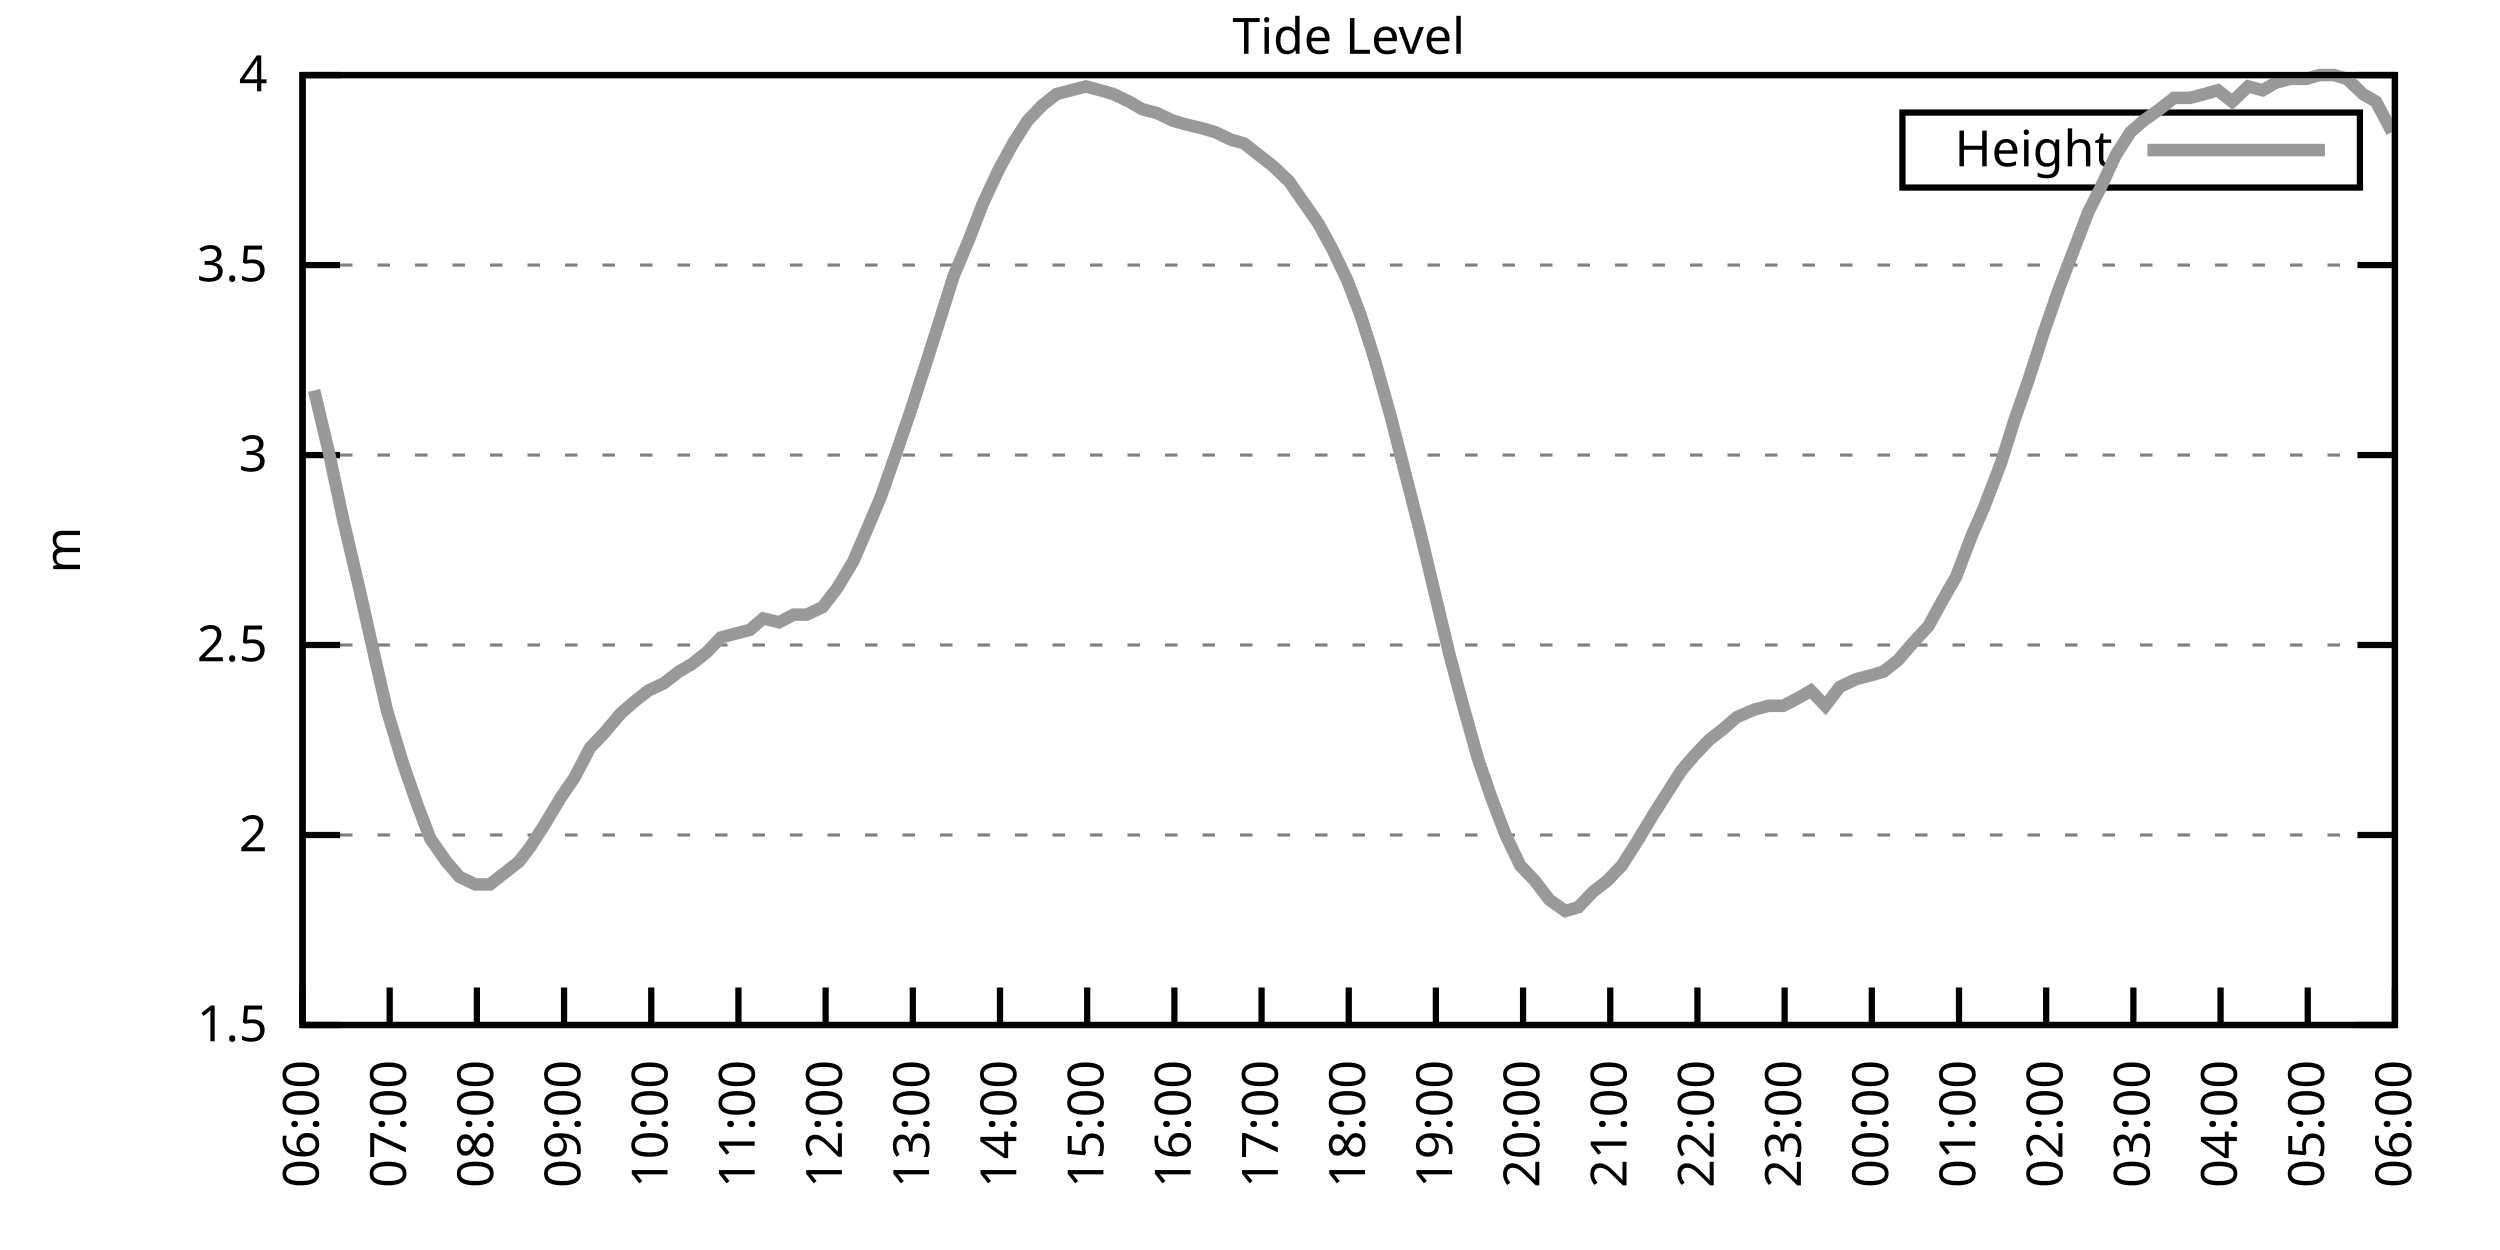
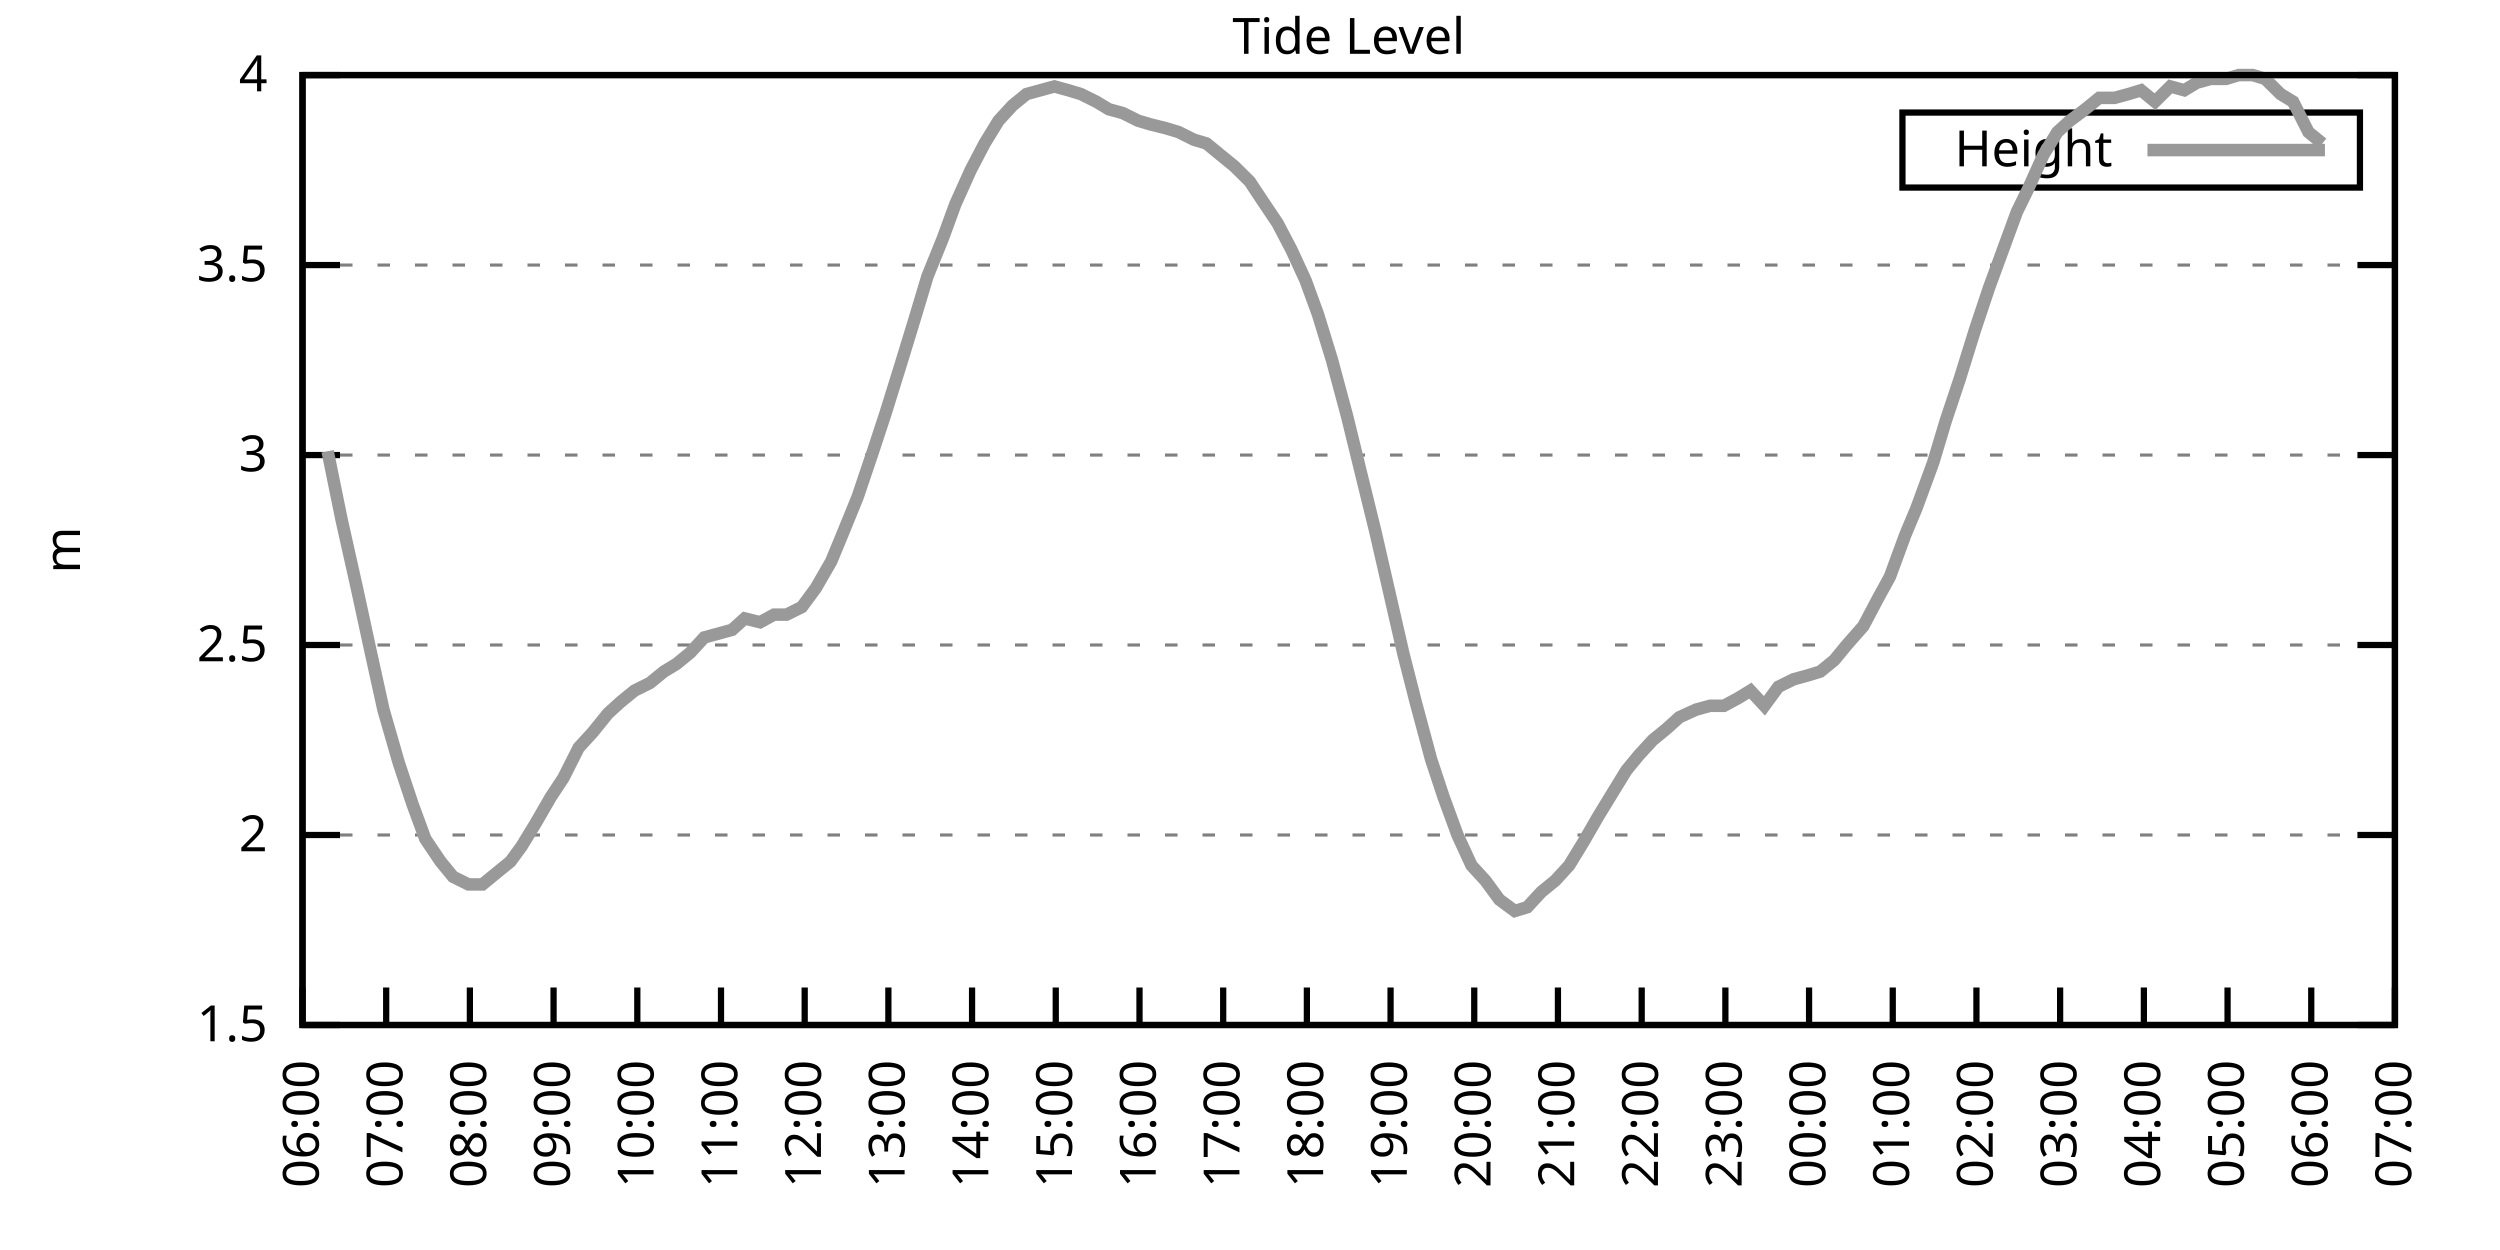
<svg xmlns="http://www.w3.org/2000/svg" xmlns:xlink="http://www.w3.org/1999/xlink" width="400" height="200" viewBox="0 0 400 200">
  <g id="gnuplot_canvas">
    <rect x="0" y="0" width="400" height="200" fill="none" />
    <defs>
      <circle id="gpDot" r="0.5" stroke-width="0.5" stroke="currentColor" />
      <path id="gpPt0" stroke-width="0.333" stroke="currentColor" d="M-1,0 h2 M0,-1 v2" />
      <path id="gpPt1" stroke-width="0.333" stroke="currentColor" d="M-1,-1 L1,1 M1,-1 L-1,1" />
      <path id="gpPt2" stroke-width="0.333" stroke="currentColor" d="M-1,0 L1,0 M0,-1 L0,1 M-1,-1 L1,1 M-1,1 L1,-1" />
      <rect id="gpPt3" stroke-width="0.333" stroke="currentColor" x="-1" y="-1" width="2" height="2" />
      <rect id="gpPt4" stroke-width="0.333" stroke="currentColor" fill="currentColor" x="-1" y="-1" width="2" height="2" />
      <circle id="gpPt5" stroke-width="0.333" stroke="currentColor" cx="0" cy="0" r="1" />
      <use xlink:href="#gpPt5" id="gpPt6" fill="currentColor" stroke="none" />
      <path id="gpPt7" stroke-width="0.333" stroke="currentColor" d="M0,-1.33 L-1.33,0.67 L1.33,0.67 z" />
      <use xlink:href="#gpPt7" id="gpPt8" fill="currentColor" stroke="none" />
      <use xlink:href="#gpPt7" id="gpPt9" stroke="currentColor" transform="rotate(180)" />
      <use xlink:href="#gpPt9" id="gpPt10" fill="currentColor" stroke="none" />
      <use xlink:href="#gpPt3" id="gpPt11" stroke="currentColor" transform="rotate(45)" />
      <use xlink:href="#gpPt11" id="gpPt12" fill="currentColor" stroke="none" />
      <path id="gpPt13" stroke-width="0.333" stroke="currentColor" d="M0,1.330 L1.265,0.411 L0.782,-1.067 L-0.782,-1.076 L-1.265,0.411 z" />
      <use xlink:href="#gpPt13" id="gpPt14" fill="currentColor" stroke="none" />
      <filter id="textbox" filterUnits="objectBoundingBox" x="0" y="0" height="1" width="1">
        <feFlood flood-color="white" flood-opacity="1" result="bgnd" />
        <feComposite in="SourceGraphic" in2="bgnd" operator="atop" />
      </filter>
      <filter id="greybox" filterUnits="objectBoundingBox" x="0" y="0" height="1" width="1">
        <feFlood flood-color="lightgrey" flood-opacity="1" result="grey" />
        <feComposite in="SourceGraphic" in2="grey" operator="atop" />
      </filter>
    </defs>
    <g fill="none" color="white" stroke="currentColor" stroke-width="1.00" stroke-linecap="butt" stroke-linejoin="miter">
</g>
    <g fill="none" color="black" stroke="currentColor" stroke-width="1.00" stroke-linecap="butt" stroke-linejoin="miter">
      <g stroke="none" shape-rendering="crispEdges">
        <polygon fill="rgb(255, 255, 255)" points="48.40,164.00 383.18,164.00 383.18,12.02 48.40,12.02 " />
      </g>
    </g>
    <g fill="none" color="black" stroke="currentColor" stroke-width="1.00" stroke-linecap="butt" stroke-linejoin="miter">
</g>
    <g fill="none" color="black" stroke="black" stroke-width="0.50" stroke-linecap="butt" stroke-linejoin="miter">
</g>
    <g fill="none" color="gray" stroke="currentColor" stroke-width="0.50" stroke-linecap="butt" stroke-linejoin="miter">
      <path stroke="gray" stroke-dasharray="2,4" class="gridline" d="M48.40,164.00 L383.19,164.00  " />
    </g>
    <g fill="none" color="gray" stroke="gray" stroke-width="1.00" stroke-linecap="butt" stroke-linejoin="miter">
</g>
    <g fill="none" color="black" stroke="currentColor" stroke-width="1.00" stroke-linecap="butt" stroke-linejoin="miter">
      <path stroke="black" d="M48.40,164.00 L54.40,164.00 M383.19,164.00 L377.19,164.00  " />
      <g transform="translate(42.80,166.60)" stroke="none" fill="black" font-family="Sans" font-size="8.00" text-anchor="end">
        <text>
          <tspan font-family="Sans"> 1.5</tspan>
        </text>
      </g>
    </g>
    <g fill="none" color="black" stroke="currentColor" stroke-width="1.00" stroke-linecap="butt" stroke-linejoin="miter">
</g>
    <g fill="none" color="black" stroke="black" stroke-width="0.50" stroke-linecap="butt" stroke-linejoin="miter">
</g>
    <g fill="none" color="gray" stroke="currentColor" stroke-width="0.50" stroke-linecap="butt" stroke-linejoin="miter">
      <path stroke="gray" stroke-dasharray="2,4" class="gridline" d="M48.40,133.60 L383.19,133.60  " />
    </g>
    <g fill="none" color="gray" stroke="gray" stroke-width="1.00" stroke-linecap="butt" stroke-linejoin="miter">
</g>
    <g fill="none" color="black" stroke="currentColor" stroke-width="1.00" stroke-linecap="butt" stroke-linejoin="miter">
      <path stroke="black" d="M48.40,133.60 L54.40,133.60 M383.19,133.60 L377.19,133.60  " />
      <g transform="translate(42.80,136.20)" stroke="none" fill="black" font-family="Sans" font-size="8.00" text-anchor="end">
        <text>
          <tspan font-family="Sans"> 2</tspan>
        </text>
      </g>
    </g>
    <g fill="none" color="black" stroke="currentColor" stroke-width="1.00" stroke-linecap="butt" stroke-linejoin="miter">
</g>
    <g fill="none" color="black" stroke="black" stroke-width="0.50" stroke-linecap="butt" stroke-linejoin="miter">
</g>
    <g fill="none" color="gray" stroke="currentColor" stroke-width="0.50" stroke-linecap="butt" stroke-linejoin="miter">
      <path stroke="gray" stroke-dasharray="2,4" class="gridline" d="M48.40,103.20 L383.19,103.20  " />
    </g>
    <g fill="none" color="gray" stroke="gray" stroke-width="1.00" stroke-linecap="butt" stroke-linejoin="miter">
</g>
    <g fill="none" color="black" stroke="currentColor" stroke-width="1.00" stroke-linecap="butt" stroke-linejoin="miter">
      <path stroke="black" d="M48.40,103.20 L54.40,103.20 M383.19,103.20 L377.19,103.20  " />
      <g transform="translate(42.80,105.80)" stroke="none" fill="black" font-family="Sans" font-size="8.00" text-anchor="end">
        <text>
          <tspan font-family="Sans"> 2.5</tspan>
        </text>
      </g>
    </g>
    <g fill="none" color="black" stroke="currentColor" stroke-width="1.00" stroke-linecap="butt" stroke-linejoin="miter">
</g>
    <g fill="none" color="black" stroke="black" stroke-width="0.50" stroke-linecap="butt" stroke-linejoin="miter">
</g>
    <g fill="none" color="gray" stroke="currentColor" stroke-width="0.50" stroke-linecap="butt" stroke-linejoin="miter">
      <path stroke="gray" stroke-dasharray="2,4" class="gridline" d="M48.40,72.81 L383.19,72.81  " />
    </g>
    <g fill="none" color="gray" stroke="gray" stroke-width="1.00" stroke-linecap="butt" stroke-linejoin="miter">
</g>
    <g fill="none" color="black" stroke="currentColor" stroke-width="1.00" stroke-linecap="butt" stroke-linejoin="miter">
      <path stroke="black" d="M48.40,72.81 L54.40,72.81 M383.19,72.81 L377.19,72.81  " />
      <g transform="translate(42.80,75.41)" stroke="none" fill="black" font-family="Sans" font-size="8.00" text-anchor="end">
        <text>
          <tspan font-family="Sans"> 3</tspan>
        </text>
      </g>
    </g>
    <g fill="none" color="black" stroke="currentColor" stroke-width="1.00" stroke-linecap="butt" stroke-linejoin="miter">
</g>
    <g fill="none" color="black" stroke="black" stroke-width="0.50" stroke-linecap="butt" stroke-linejoin="miter">
</g>
    <g fill="none" color="gray" stroke="currentColor" stroke-width="0.50" stroke-linecap="butt" stroke-linejoin="miter">
      <path stroke="gray" stroke-dasharray="2,4" class="gridline" d="M48.40,42.41 L383.19,42.41  " />
    </g>
    <g fill="none" color="gray" stroke="gray" stroke-width="1.00" stroke-linecap="butt" stroke-linejoin="miter">
</g>
    <g fill="none" color="black" stroke="currentColor" stroke-width="1.00" stroke-linecap="butt" stroke-linejoin="miter">
      <path stroke="black" d="M48.40,42.41 L54.40,42.41 M383.19,42.41 L377.19,42.41  " />
      <g transform="translate(42.80,45.01)" stroke="none" fill="black" font-family="Sans" font-size="8.00" text-anchor="end">
        <text>
          <tspan font-family="Sans"> 3.5</tspan>
        </text>
      </g>
    </g>
    <g fill="none" color="black" stroke="currentColor" stroke-width="1.00" stroke-linecap="butt" stroke-linejoin="miter">
</g>
    <g fill="none" color="black" stroke="black" stroke-width="0.50" stroke-linecap="butt" stroke-linejoin="miter">
</g>
    <g fill="none" color="gray" stroke="currentColor" stroke-width="0.50" stroke-linecap="butt" stroke-linejoin="miter">
      <path stroke="gray" stroke-dasharray="2,4" class="gridline" d="M48.40,12.01 L383.19,12.01  " />
    </g>
    <g fill="none" color="gray" stroke="gray" stroke-width="1.00" stroke-linecap="butt" stroke-linejoin="miter">
</g>
    <g fill="none" color="black" stroke="currentColor" stroke-width="1.00" stroke-linecap="butt" stroke-linejoin="miter">
      <path stroke="black" d="M48.40,12.01 L54.40,12.01 M383.19,12.01 L377.19,12.01  " />
      <g transform="translate(42.80,14.61)" stroke="none" fill="black" font-family="Sans" font-size="8.00" text-anchor="end">
        <text>
          <tspan font-family="Sans"> 4</tspan>
        </text>
      </g>
    </g>
    <g fill="none" color="black" stroke="currentColor" stroke-width="1.00" stroke-linecap="butt" stroke-linejoin="miter">
      <path stroke="black" d="M48.40,164.00 L48.40,158.00  " />
      <g transform="translate(51.00,169.60) rotate(270.00)" stroke="none" fill="black" font-family="Sans" font-size="8.00" text-anchor="end">
        <text>
          <tspan font-family="Sans">06:00</tspan>
        </text>
      </g>
    </g>
    <g fill="none" color="black" stroke="currentColor" stroke-width="1.00" stroke-linecap="butt" stroke-linejoin="miter">
-       <path stroke="black" d="M62.35,164.00 L62.35,158.00  " />
-       <g transform="translate(64.95,169.60) rotate(270.00)" stroke="none" fill="black" font-family="Sans" font-size="8.00" text-anchor="end">
+       <path stroke="black" d="M61.79,164.00 L61.79,158.00  " />
+       <g transform="translate(64.39,169.60) rotate(270.00)" stroke="none" fill="black" font-family="Sans" font-size="8.00" text-anchor="end">
        <text>
          <tspan font-family="Sans">07:00</tspan>
        </text>
      </g>
    </g>
    <g fill="none" color="black" stroke="currentColor" stroke-width="1.00" stroke-linecap="butt" stroke-linejoin="miter">
-       <path stroke="black" d="M76.30,164.00 L76.30,158.00  " />
-       <g transform="translate(78.90,169.60) rotate(270.00)" stroke="none" fill="black" font-family="Sans" font-size="8.00" text-anchor="end">
+       <path stroke="black" d="M75.18,164.00 L75.18,158.00  " />
+       <g transform="translate(77.78,169.60) rotate(270.00)" stroke="none" fill="black" font-family="Sans" font-size="8.00" text-anchor="end">
        <text>
          <tspan font-family="Sans">08:00</tspan>
        </text>
      </g>
    </g>
    <g fill="none" color="black" stroke="currentColor" stroke-width="1.00" stroke-linecap="butt" stroke-linejoin="miter">
-       <path stroke="black" d="M90.25,164.00 L90.25,158.00  " />
-       <g transform="translate(92.85,169.60) rotate(270.00)" stroke="none" fill="black" font-family="Sans" font-size="8.00" text-anchor="end">
+       <path stroke="black" d="M88.57,164.00 L88.57,158.00  " />
+       <g transform="translate(91.17,169.60) rotate(270.00)" stroke="none" fill="black" font-family="Sans" font-size="8.00" text-anchor="end">
        <text>
          <tspan font-family="Sans">09:00</tspan>
        </text>
      </g>
    </g>
    <g fill="none" color="black" stroke="currentColor" stroke-width="1.00" stroke-linecap="butt" stroke-linejoin="miter">
-       <path stroke="black" d="M104.20,164.00 L104.20,158.00  " />
-       <g transform="translate(106.80,169.60) rotate(270.00)" stroke="none" fill="black" font-family="Sans" font-size="8.00" text-anchor="end">
+       <path stroke="black" d="M101.97,164.00 L101.97,158.00  " />
+       <g transform="translate(104.57,169.60) rotate(270.00)" stroke="none" fill="black" font-family="Sans" font-size="8.00" text-anchor="end">
        <text>
          <tspan font-family="Sans">10:00</tspan>
        </text>
      </g>
    </g>
    <g fill="none" color="black" stroke="currentColor" stroke-width="1.00" stroke-linecap="butt" stroke-linejoin="miter">
-       <path stroke="black" d="M118.15,164.00 L118.15,158.00  " />
-       <g transform="translate(120.75,169.60) rotate(270.00)" stroke="none" fill="black" font-family="Sans" font-size="8.00" text-anchor="end">
+       <path stroke="black" d="M115.36,164.00 L115.36,158.00  " />
+       <g transform="translate(117.96,169.60) rotate(270.00)" stroke="none" fill="black" font-family="Sans" font-size="8.00" text-anchor="end">
        <text>
          <tspan font-family="Sans">11:00</tspan>
        </text>
      </g>
    </g>
    <g fill="none" color="black" stroke="currentColor" stroke-width="1.00" stroke-linecap="butt" stroke-linejoin="miter">
-       <path stroke="black" d="M132.10,164.00 L132.10,158.00  " />
-       <g transform="translate(134.70,169.60) rotate(270.00)" stroke="none" fill="black" font-family="Sans" font-size="8.00" text-anchor="end">
+       <path stroke="black" d="M128.75,164.00 L128.75,158.00  " />
+       <g transform="translate(131.35,169.60) rotate(270.00)" stroke="none" fill="black" font-family="Sans" font-size="8.00" text-anchor="end">
        <text>
          <tspan font-family="Sans">12:00</tspan>
        </text>
      </g>
    </g>
    <g fill="none" color="black" stroke="currentColor" stroke-width="1.00" stroke-linecap="butt" stroke-linejoin="miter">
-       <path stroke="black" d="M146.05,164.00 L146.05,158.00  " />
-       <g transform="translate(148.65,169.60) rotate(270.00)" stroke="none" fill="black" font-family="Sans" font-size="8.00" text-anchor="end">
+       <path stroke="black" d="M142.14,164.00 L142.14,158.00  " />
+       <g transform="translate(144.74,169.60) rotate(270.00)" stroke="none" fill="black" font-family="Sans" font-size="8.00" text-anchor="end">
        <text>
          <tspan font-family="Sans">13:00</tspan>
        </text>
      </g>
    </g>
    <g fill="none" color="black" stroke="currentColor" stroke-width="1.00" stroke-linecap="butt" stroke-linejoin="miter">
-       <path stroke="black" d="M160.00,164.00 L160.00,158.00  " />
-       <g transform="translate(162.60,169.60) rotate(270.00)" stroke="none" fill="black" font-family="Sans" font-size="8.00" text-anchor="end">
+       <path stroke="black" d="M155.53,164.00 L155.53,158.00  " />
+       <g transform="translate(158.13,169.60) rotate(270.00)" stroke="none" fill="black" font-family="Sans" font-size="8.00" text-anchor="end">
        <text>
          <tspan font-family="Sans">14:00</tspan>
        </text>
      </g>
    </g>
    <g fill="none" color="black" stroke="currentColor" stroke-width="1.00" stroke-linecap="butt" stroke-linejoin="miter">
-       <path stroke="black" d="M173.95,164.00 L173.95,158.00  " />
-       <g transform="translate(176.55,169.60) rotate(270.00)" stroke="none" fill="black" font-family="Sans" font-size="8.00" text-anchor="end">
+       <path stroke="black" d="M168.92,164.00 L168.92,158.00  " />
+       <g transform="translate(171.52,169.60) rotate(270.00)" stroke="none" fill="black" font-family="Sans" font-size="8.00" text-anchor="end">
        <text>
          <tspan font-family="Sans">15:00</tspan>
        </text>
      </g>
    </g>
    <g fill="none" color="black" stroke="currentColor" stroke-width="1.00" stroke-linecap="butt" stroke-linejoin="miter">
-       <path stroke="black" d="M187.90,164.00 L187.90,158.00  " />
-       <g transform="translate(190.50,169.60) rotate(270.00)" stroke="none" fill="black" font-family="Sans" font-size="8.00" text-anchor="end">
+       <path stroke="black" d="M182.32,164.00 L182.32,158.00  " />
+       <g transform="translate(184.92,169.60) rotate(270.00)" stroke="none" fill="black" font-family="Sans" font-size="8.00" text-anchor="end">
        <text>
          <tspan font-family="Sans">16:00</tspan>
        </text>
      </g>
    </g>
    <g fill="none" color="black" stroke="currentColor" stroke-width="1.00" stroke-linecap="butt" stroke-linejoin="miter">
-       <path stroke="black" d="M201.85,164.00 L201.85,158.00  " />
-       <g transform="translate(204.45,169.60) rotate(270.00)" stroke="none" fill="black" font-family="Sans" font-size="8.00" text-anchor="end">
+       <path stroke="black" d="M195.71,164.00 L195.71,158.00  " />
+       <g transform="translate(198.31,169.60) rotate(270.00)" stroke="none" fill="black" font-family="Sans" font-size="8.00" text-anchor="end">
        <text>
          <tspan font-family="Sans">17:00</tspan>
        </text>
      </g>
    </g>
    <g fill="none" color="black" stroke="currentColor" stroke-width="1.00" stroke-linecap="butt" stroke-linejoin="miter">
-       <path stroke="black" d="M215.80,164.00 L215.80,158.00  " />
-       <g transform="translate(218.40,169.60) rotate(270.00)" stroke="none" fill="black" font-family="Sans" font-size="8.00" text-anchor="end">
+       <path stroke="black" d="M209.10,164.00 L209.10,158.00  " />
+       <g transform="translate(211.70,169.60) rotate(270.00)" stroke="none" fill="black" font-family="Sans" font-size="8.00" text-anchor="end">
        <text>
          <tspan font-family="Sans">18:00</tspan>
        </text>
      </g>
    </g>
    <g fill="none" color="black" stroke="currentColor" stroke-width="1.00" stroke-linecap="butt" stroke-linejoin="miter">
-       <path stroke="black" d="M229.74,164.00 L229.74,158.00  " />
-       <g transform="translate(232.34,169.60) rotate(270.00)" stroke="none" fill="black" font-family="Sans" font-size="8.00" text-anchor="end">
+       <path stroke="black" d="M222.49,164.00 L222.49,158.00  " />
+       <g transform="translate(225.09,169.60) rotate(270.00)" stroke="none" fill="black" font-family="Sans" font-size="8.00" text-anchor="end">
        <text>
          <tspan font-family="Sans">19:00</tspan>
        </text>
      </g>
    </g>
    <g fill="none" color="black" stroke="currentColor" stroke-width="1.00" stroke-linecap="butt" stroke-linejoin="miter">
-       <path stroke="black" d="M243.69,164.00 L243.69,158.00  " />
-       <g transform="translate(246.29,169.60) rotate(270.00)" stroke="none" fill="black" font-family="Sans" font-size="8.00" text-anchor="end">
+       <path stroke="black" d="M235.88,164.00 L235.88,158.00  " />
+       <g transform="translate(238.48,169.60) rotate(270.00)" stroke="none" fill="black" font-family="Sans" font-size="8.00" text-anchor="end">
        <text>
          <tspan font-family="Sans">20:00</tspan>
        </text>
      </g>
    </g>
    <g fill="none" color="black" stroke="currentColor" stroke-width="1.00" stroke-linecap="butt" stroke-linejoin="miter">
-       <path stroke="black" d="M257.64,164.00 L257.64,158.00  " />
-       <g transform="translate(260.24,169.60) rotate(270.00)" stroke="none" fill="black" font-family="Sans" font-size="8.00" text-anchor="end">
+       <path stroke="black" d="M249.27,164.00 L249.27,158.00  " />
+       <g transform="translate(251.87,169.60) rotate(270.00)" stroke="none" fill="black" font-family="Sans" font-size="8.00" text-anchor="end">
        <text>
          <tspan font-family="Sans">21:00</tspan>
        </text>
      </g>
    </g>
    <g fill="none" color="black" stroke="currentColor" stroke-width="1.00" stroke-linecap="butt" stroke-linejoin="miter">
-       <path stroke="black" d="M271.59,164.00 L271.59,158.00  " />
-       <g transform="translate(274.19,169.60) rotate(270.00)" stroke="none" fill="black" font-family="Sans" font-size="8.00" text-anchor="end">
+       <path stroke="black" d="M262.67,164.00 L262.67,158.00  " />
+       <g transform="translate(265.27,169.60) rotate(270.00)" stroke="none" fill="black" font-family="Sans" font-size="8.00" text-anchor="end">
        <text>
          <tspan font-family="Sans">22:00</tspan>
        </text>
      </g>
    </g>
    <g fill="none" color="black" stroke="currentColor" stroke-width="1.00" stroke-linecap="butt" stroke-linejoin="miter">
-       <path stroke="black" d="M285.54,164.00 L285.54,158.00  " />
-       <g transform="translate(288.14,169.60) rotate(270.00)" stroke="none" fill="black" font-family="Sans" font-size="8.00" text-anchor="end">
+       <path stroke="black" d="M276.06,164.00 L276.06,158.00  " />
+       <g transform="translate(278.66,169.60) rotate(270.00)" stroke="none" fill="black" font-family="Sans" font-size="8.00" text-anchor="end">
        <text>
          <tspan font-family="Sans">23:00</tspan>
        </text>
      </g>
    </g>
    <g fill="none" color="black" stroke="currentColor" stroke-width="1.00" stroke-linecap="butt" stroke-linejoin="miter">
-       <path stroke="black" d="M299.49,164.00 L299.49,158.00  " />
-       <g transform="translate(302.09,169.60) rotate(270.00)" stroke="none" fill="black" font-family="Sans" font-size="8.00" text-anchor="end">
+       <path stroke="black" d="M289.45,164.00 L289.45,158.00  " />
+       <g transform="translate(292.05,169.60) rotate(270.00)" stroke="none" fill="black" font-family="Sans" font-size="8.00" text-anchor="end">
        <text>
          <tspan font-family="Sans">00:00</tspan>
        </text>
      </g>
    </g>
    <g fill="none" color="black" stroke="currentColor" stroke-width="1.00" stroke-linecap="butt" stroke-linejoin="miter">
-       <path stroke="black" d="M313.44,164.00 L313.44,158.00  " />
-       <g transform="translate(316.04,169.60) rotate(270.00)" stroke="none" fill="black" font-family="Sans" font-size="8.00" text-anchor="end">
+       <path stroke="black" d="M302.84,164.00 L302.84,158.00  " />
+       <g transform="translate(305.44,169.60) rotate(270.00)" stroke="none" fill="black" font-family="Sans" font-size="8.00" text-anchor="end">
        <text>
          <tspan font-family="Sans">01:00</tspan>
        </text>
      </g>
    </g>
    <g fill="none" color="black" stroke="currentColor" stroke-width="1.00" stroke-linecap="butt" stroke-linejoin="miter">
-       <path stroke="black" d="M327.39,164.00 L327.39,158.00  " />
-       <g transform="translate(329.99,169.60) rotate(270.00)" stroke="none" fill="black" font-family="Sans" font-size="8.00" text-anchor="end">
+       <path stroke="black" d="M316.23,164.00 L316.23,158.00  " />
+       <g transform="translate(318.83,169.60) rotate(270.00)" stroke="none" fill="black" font-family="Sans" font-size="8.00" text-anchor="end">
        <text>
          <tspan font-family="Sans">02:00</tspan>
        </text>
      </g>
    </g>
    <g fill="none" color="black" stroke="currentColor" stroke-width="1.00" stroke-linecap="butt" stroke-linejoin="miter">
-       <path stroke="black" d="M341.34,164.00 L341.34,158.00  " />
-       <g transform="translate(343.94,169.60) rotate(270.00)" stroke="none" fill="black" font-family="Sans" font-size="8.00" text-anchor="end">
+       <path stroke="black" d="M329.62,164.00 L329.62,158.00  " />
+       <g transform="translate(332.22,169.60) rotate(270.00)" stroke="none" fill="black" font-family="Sans" font-size="8.00" text-anchor="end">
        <text>
          <tspan font-family="Sans">03:00</tspan>
        </text>
      </g>
    </g>
    <g fill="none" color="black" stroke="currentColor" stroke-width="1.00" stroke-linecap="butt" stroke-linejoin="miter">
-       <path stroke="black" d="M355.29,164.00 L355.29,158.00  " />
-       <g transform="translate(357.89,169.60) rotate(270.00)" stroke="none" fill="black" font-family="Sans" font-size="8.00" text-anchor="end">
+       <path stroke="black" d="M343.02,164.00 L343.02,158.00  " />
+       <g transform="translate(345.62,169.60) rotate(270.00)" stroke="none" fill="black" font-family="Sans" font-size="8.00" text-anchor="end">
        <text>
          <tspan font-family="Sans">04:00</tspan>
        </text>
      </g>
    </g>
    <g fill="none" color="black" stroke="currentColor" stroke-width="1.00" stroke-linecap="butt" stroke-linejoin="miter">
-       <path stroke="black" d="M369.24,164.00 L369.24,158.00  " />
-       <g transform="translate(371.84,169.60) rotate(270.00)" stroke="none" fill="black" font-family="Sans" font-size="8.00" text-anchor="end">
+       <path stroke="black" d="M356.41,164.00 L356.41,158.00  " />
+       <g transform="translate(359.01,169.60) rotate(270.00)" stroke="none" fill="black" font-family="Sans" font-size="8.00" text-anchor="end">
        <text>
          <tspan font-family="Sans">05:00</tspan>
+         </text>
+       </g>
+     </g>
+     <g fill="none" color="black" stroke="currentColor" stroke-width="1.00" stroke-linecap="butt" stroke-linejoin="miter">
+       <path stroke="black" d="M369.80,164.00 L369.80,158.00  " />
+       <g transform="translate(372.40,169.60) rotate(270.00)" stroke="none" fill="black" font-family="Sans" font-size="8.00" text-anchor="end">
+         <text>
+           <tspan font-family="Sans">06:00</tspan>
        </text>
      </g>
    </g>
    <g fill="none" color="black" stroke="currentColor" stroke-width="1.00" stroke-linecap="butt" stroke-linejoin="miter">
      <path stroke="black" d="M383.19,164.00 L383.19,158.00  " />
      <g transform="translate(385.79,169.60) rotate(270.00)" stroke="none" fill="black" font-family="Sans" font-size="8.00" text-anchor="end">
        <text>
-           <tspan font-family="Sans">06:00</tspan>
+           <tspan font-family="Sans">07:00</tspan>
        </text>
      </g>
    </g>
    <g fill="none" color="black" stroke="currentColor" stroke-width="1.00" stroke-linecap="butt" stroke-linejoin="miter">
</g>
    <g fill="none" color="black" stroke="currentColor" stroke-width="1.00" stroke-linecap="butt" stroke-linejoin="miter">
      <path stroke="black" d="M48.40,12.01 L48.40,164.00 L383.19,164.00 L383.19,12.01 L48.40,12.01 Z  " />
    </g>
    <g fill="none" color="black" stroke="currentColor" stroke-width="1.00" stroke-linecap="butt" stroke-linejoin="miter">
</g>
    <g fill="none" color="black" stroke="currentColor" stroke-width="1.00" stroke-linecap="butt" stroke-linejoin="miter">
      <path stroke="black" d="M304.39,30.01 L304.39,18.01 L377.59,18.01 L377.59,30.01 L304.39,30.01 Z  " />
    </g>
    <g id="Tide_level_plot_1">
      <g fill="none" color="white" stroke="black" stroke-width="2.00" stroke-linecap="butt" stroke-linejoin="miter">
</g>
      <g fill="none" color="black" stroke="currentColor" stroke-width="2.00" stroke-linecap="butt" stroke-linejoin="miter">
        <g transform="translate(337.99,26.61)" stroke="none" fill="black" font-family="Sans" font-size="8.00" text-anchor="end">
          <text>
            <tspan font-family="Sans">Height</tspan>
          </text>
        </g>
      </g>
      <g fill="none" color="black" stroke="currentColor" stroke-width="2.00" stroke-linecap="butt" stroke-linejoin="miter">
-         <path stroke="rgb(153, 153, 153)" d="M343.59,24.01 L371.99,24.01 M50.26,62.47 L52.58,72.20 L54.91,83.14 L57.47,94.08 L59.79,104.42 L61.88,113.54   L64.44,122.05 L66.77,128.74 L68.86,134.21 L71.42,137.86 L73.51,140.29 L76.07,141.51 L78.39,141.51 L80.72,139.68   L83.04,137.86 L84.90,135.43 L87.23,131.78 L89.78,127.52 L91.88,124.48 L94.43,119.62 L96.76,117.19 L99.32,114.15   L101.41,112.32 L103.73,110.50 L106.29,109.28 L108.62,107.46 L110.71,106.24 L113.03,104.42 L115.36,101.99 L117.68,101.38   L120.01,100.77 L122.10,98.95 L124.66,99.56 L126.98,98.34 L129.08,98.34 L131.63,97.12 L133.96,94.08 L136.51,89.83   L138.61,84.97 L140.93,79.49 L143.49,72.20 L145.58,66.12 L148.14,58.21 L150.46,50.92 L152.56,44.23 L155.11,38.15   L157.21,32.68 L159.76,27.21 L162.09,22.95 L164.41,19.31 L166.74,16.87 L169.06,15.05 L171.39,14.44 L173.71,13.83   L176.04,14.44 L178.13,15.05 L180.69,16.27 L182.78,17.48 L185.11,18.09 L187.66,19.31 L189.76,19.91 L192.31,20.52   L194.41,21.13 L196.96,22.35 L199.06,22.95 L201.38,24.78 L203.71,26.60 L206.26,29.03 L208.36,32.07 L210.91,35.72   L213.24,39.98 L215.56,44.84 L217.65,50.31 L219.98,57.61 L222.54,66.73 L224.86,75.85 L227.19,84.97 L229.51,94.69   L231.84,104.42 L233.93,112.32 L236.49,121.44 L238.58,127.52 L240.90,133.60 L243.23,138.47 L245.55,140.90 L247.88,143.94   L250.44,145.76 L252.53,145.15 L254.85,142.72 L257.18,140.90 L259.50,138.47 L261.83,134.82 L264.39,130.56 L266.71,126.91   L269.04,123.27 L271.13,120.83 L273.45,118.40 L275.78,116.58 L277.87,114.76 L280.66,113.54 L282.99,112.93 L285.31,112.93   L287.64,111.72 L289.73,110.50 L292.05,112.93 L294.38,109.89 L296.94,108.68 L299.26,108.07 L301.35,107.46 L303.68,105.64   L305.77,103.20 L308.56,100.16 L310.88,95.91 L312.98,92.26 L315.53,85.57 L317.39,81.32 L320.18,74.02 L322.28,67.33   L324.60,60.65 L327.16,52.74 L329.48,46.06 L331.58,40.58 L334.13,33.90 L335.99,30.25 L338.55,24.78 L340.88,21.13   L342.97,19.31 L345.53,17.48 L347.85,15.66 L350.41,15.66 L352.73,15.05 L354.83,14.44 L357.15,16.27 L359.71,13.83   L362.03,14.44 L364.13,13.23 L366.45,12.62 L369.01,12.62 L371.10,12.01 L373.43,12.01 L375.52,12.62 L378.08,15.05   L380.17,16.27 L382.73,21.13  " />
+         <path stroke="rgb(153, 153, 153)" d="M343.59,24.01 L371.99,24.01 M52.42,72.20 L54.65,83.14 L57.10,94.08 L59.34,104.42 L61.35,113.54 L63.80,122.05   L66.03,128.74 L68.04,134.21 L70.50,137.86 L72.50,140.29 L74.96,141.51 L77.19,141.51 L79.42,139.68 L81.66,137.86   L83.44,135.43 L85.67,131.78 L88.13,127.52 L90.14,124.48 L92.59,119.62 L94.82,117.19 L97.28,114.15 L99.29,112.32   L101.52,110.50 L103.98,109.28 L106.21,107.46 L108.22,106.24 L110.45,104.42 L112.68,101.99 L114.91,101.38 L117.14,100.77   L119.15,98.95 L121.61,99.56 L123.84,98.34 L125.85,98.34 L128.30,97.12 L130.54,94.08 L132.99,89.83 L135.00,84.97   L137.23,79.49 L139.69,72.20 L141.69,66.12 L144.15,58.21 L146.38,50.92 L148.39,44.23 L150.85,38.15 L152.85,32.68   L155.31,27.21 L157.54,22.95 L159.77,19.31 L162.01,16.87 L164.24,15.05 L166.47,14.44 L168.70,13.83 L170.93,14.44   L172.94,15.05 L175.40,16.27 L177.41,17.48 L179.64,18.09 L182.09,19.31 L184.10,19.91 L186.56,20.52 L188.57,21.13   L191.02,22.35 L193.03,22.95 L195.26,24.78 L197.49,26.60 L199.95,29.03 L201.96,32.07 L204.41,35.72 L206.64,39.98   L208.88,44.84 L210.88,50.31 L213.12,57.61 L215.57,66.73 L217.80,75.85 L220.04,84.97 L222.27,94.69 L224.50,104.42   L226.51,112.32 L228.96,121.44 L230.97,127.52 L233.20,133.60 L235.44,138.47 L237.67,140.90 L239.90,143.94 L242.36,145.76   L244.36,145.15 L246.60,142.72 L248.83,140.90 L251.06,138.47 L253.29,134.82 L255.75,130.56 L257.98,126.91 L260.21,123.27   L262.22,120.83 L264.45,118.40 L266.68,116.58 L268.69,114.76 L271.37,113.54 L273.60,112.93 L275.83,112.93 L278.07,111.72   L280.07,110.50 L282.31,112.93 L284.54,109.89 L286.99,108.68 L289.23,108.07 L291.23,107.46 L293.47,105.64 L295.48,103.20   L298.15,100.16 L300.39,95.91 L302.39,92.26 L304.85,85.57 L306.63,81.32 L309.31,74.02 L311.32,67.33 L313.55,60.65   L316.01,52.74 L318.24,46.06 L320.25,40.58 L322.70,33.90 L324.49,30.25 L326.95,24.78 L329.18,21.13 L331.19,19.31   L333.64,17.48 L335.87,15.66 L338.33,15.66 L340.56,15.05 L342.57,14.44 L344.80,16.27 L347.26,13.83 L349.49,14.44   L351.50,13.23 L353.73,12.62 L356.18,12.62 L358.19,12.01 L360.42,12.01 L362.43,12.62 L364.89,15.05 L366.90,16.27   L369.35,21.13 L371.58,22.95  " />
      </g>
    </g>
    <g fill="none" color="black" stroke="currentColor" stroke-width="2.00" stroke-linecap="butt" stroke-linejoin="miter">
</g>
    <g fill="none" color="black" stroke="black" stroke-width="1.00" stroke-linecap="butt" stroke-linejoin="miter">
</g>
    <g fill="none" color="black" stroke="currentColor" stroke-width="1.00" stroke-linecap="butt" stroke-linejoin="miter">
      <path stroke="black" d="M48.40,12.01 L48.40,164.00 L383.19,164.00 L383.19,12.01 L48.40,12.01 Z  " />
      <g transform="translate(12.80,88.01) rotate(270.00)" stroke="none" fill="black" font-family="Sans" font-size="8.00" text-anchor="middle">
        <text>
          <tspan font-family="Sans">m</tspan>
        </text>
      </g>
    </g>
    <g fill="none" color="black" stroke="currentColor" stroke-width="1.00" stroke-linecap="butt" stroke-linejoin="miter">
</g>
    <g fill="none" color="black" stroke="currentColor" stroke-width="1.00" stroke-linecap="butt" stroke-linejoin="miter">
      <g transform="translate(215.79,8.61)" stroke="none" fill="black" font-family="Sans" font-size="8.00" text-anchor="middle">
        <text>
          <tspan font-family="Sans">Tide Level</tspan>
        </text>
      </g>
    </g>
    <g fill="none" color="black" stroke="currentColor" stroke-width="1.00" stroke-linecap="butt" stroke-linejoin="miter">
</g>
  </g>
</svg>
